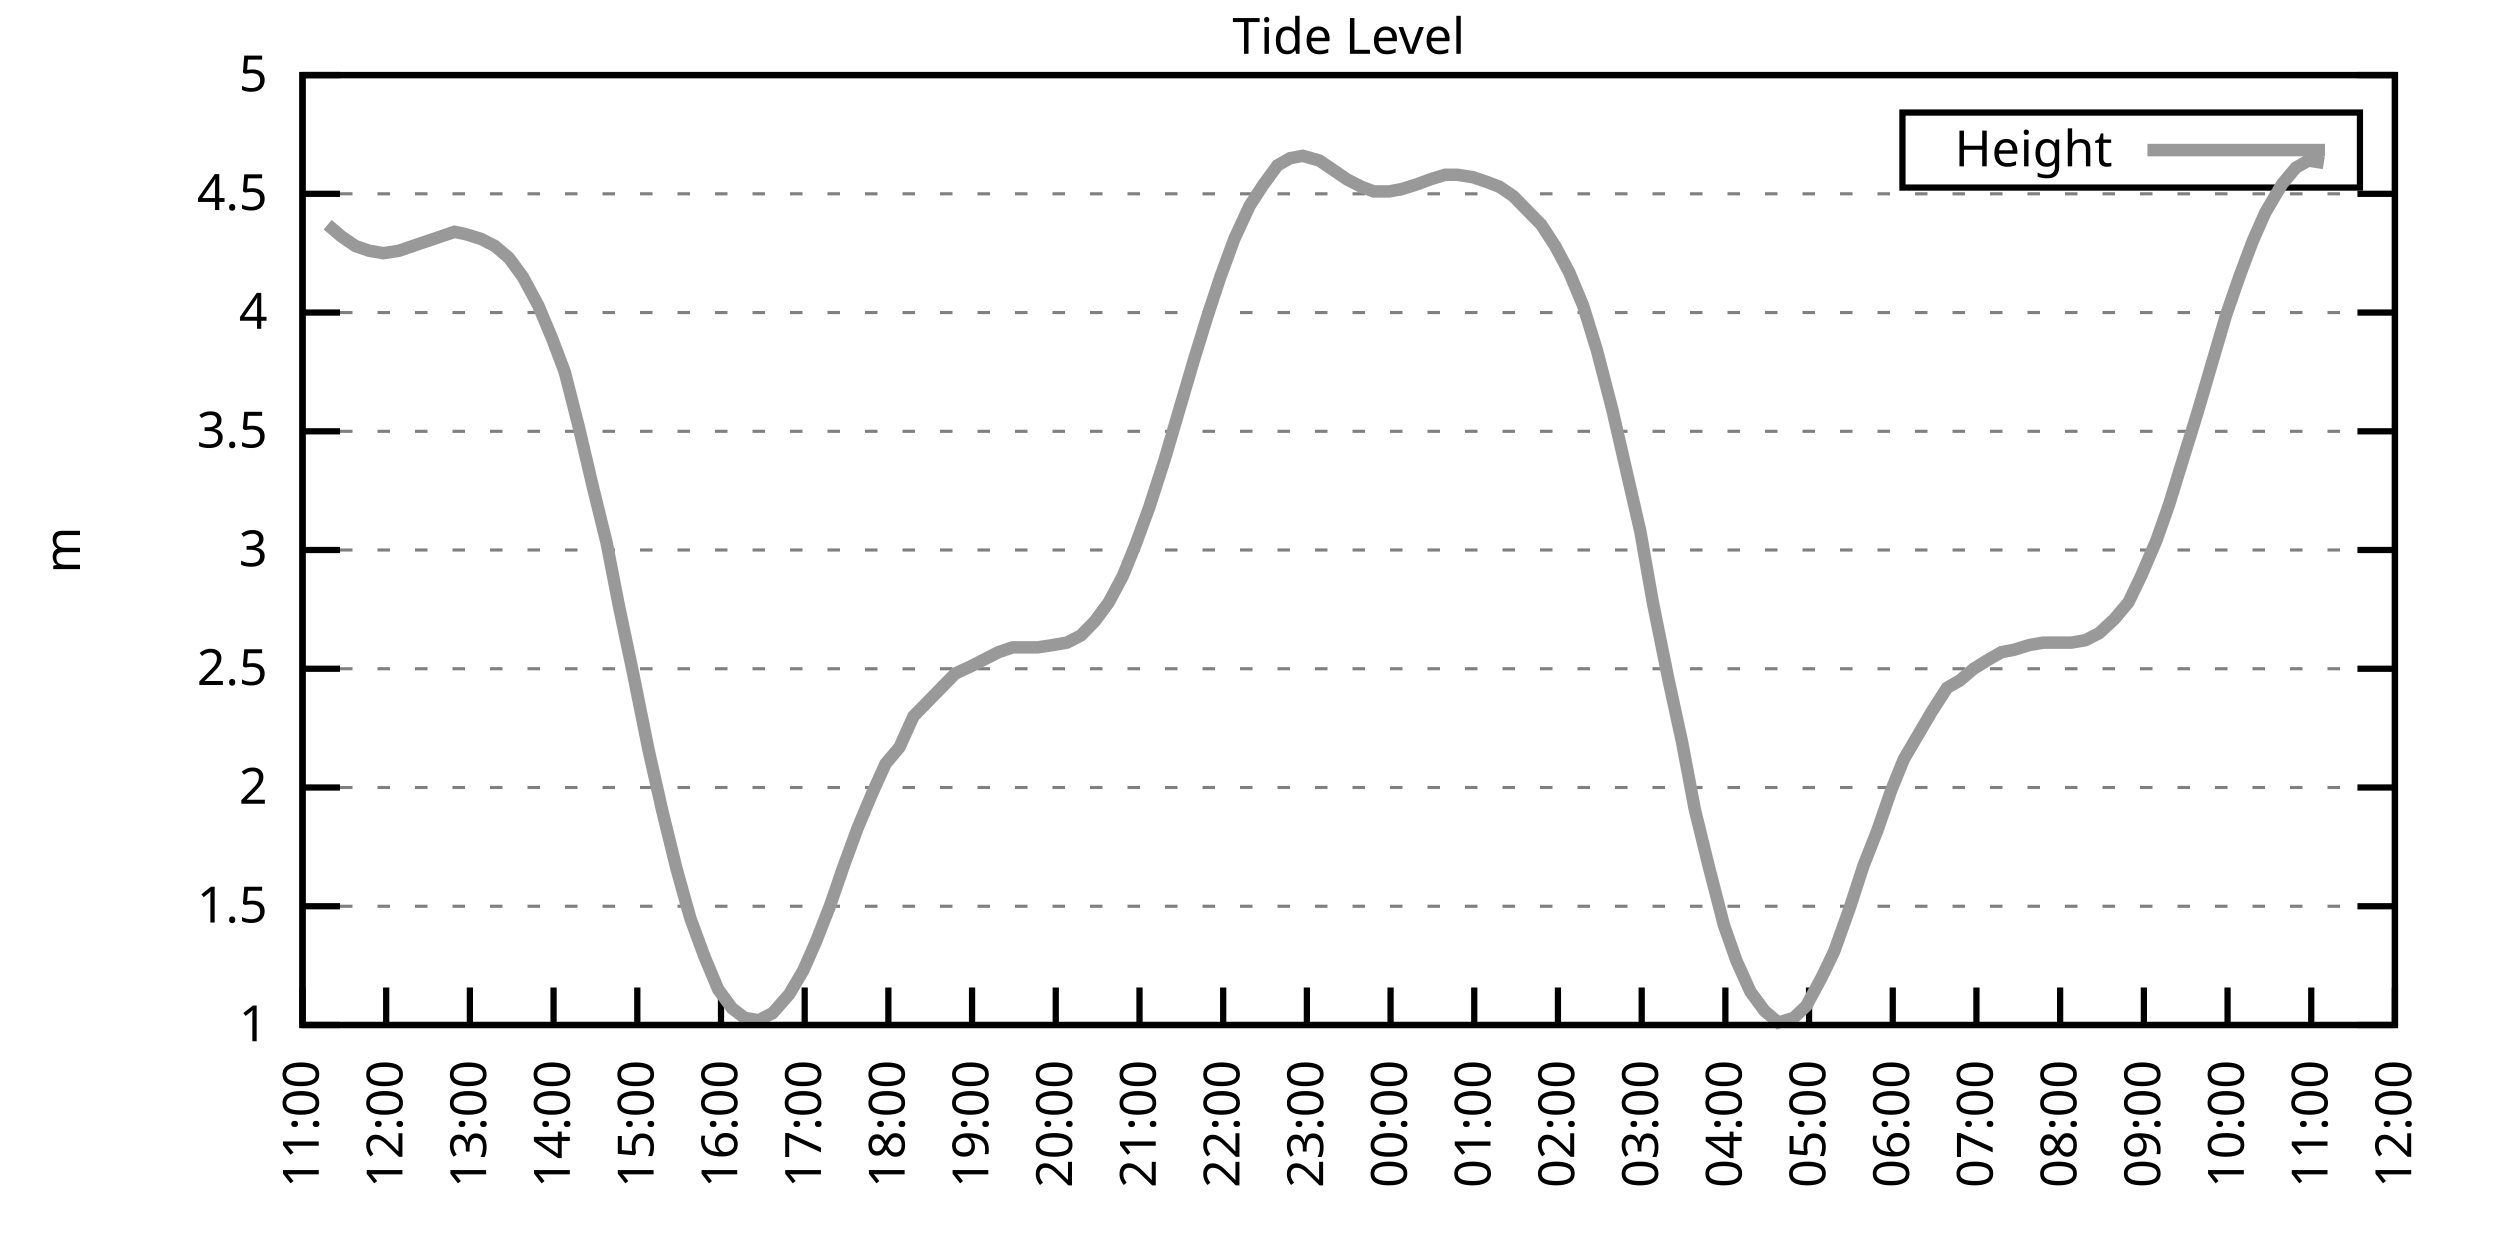
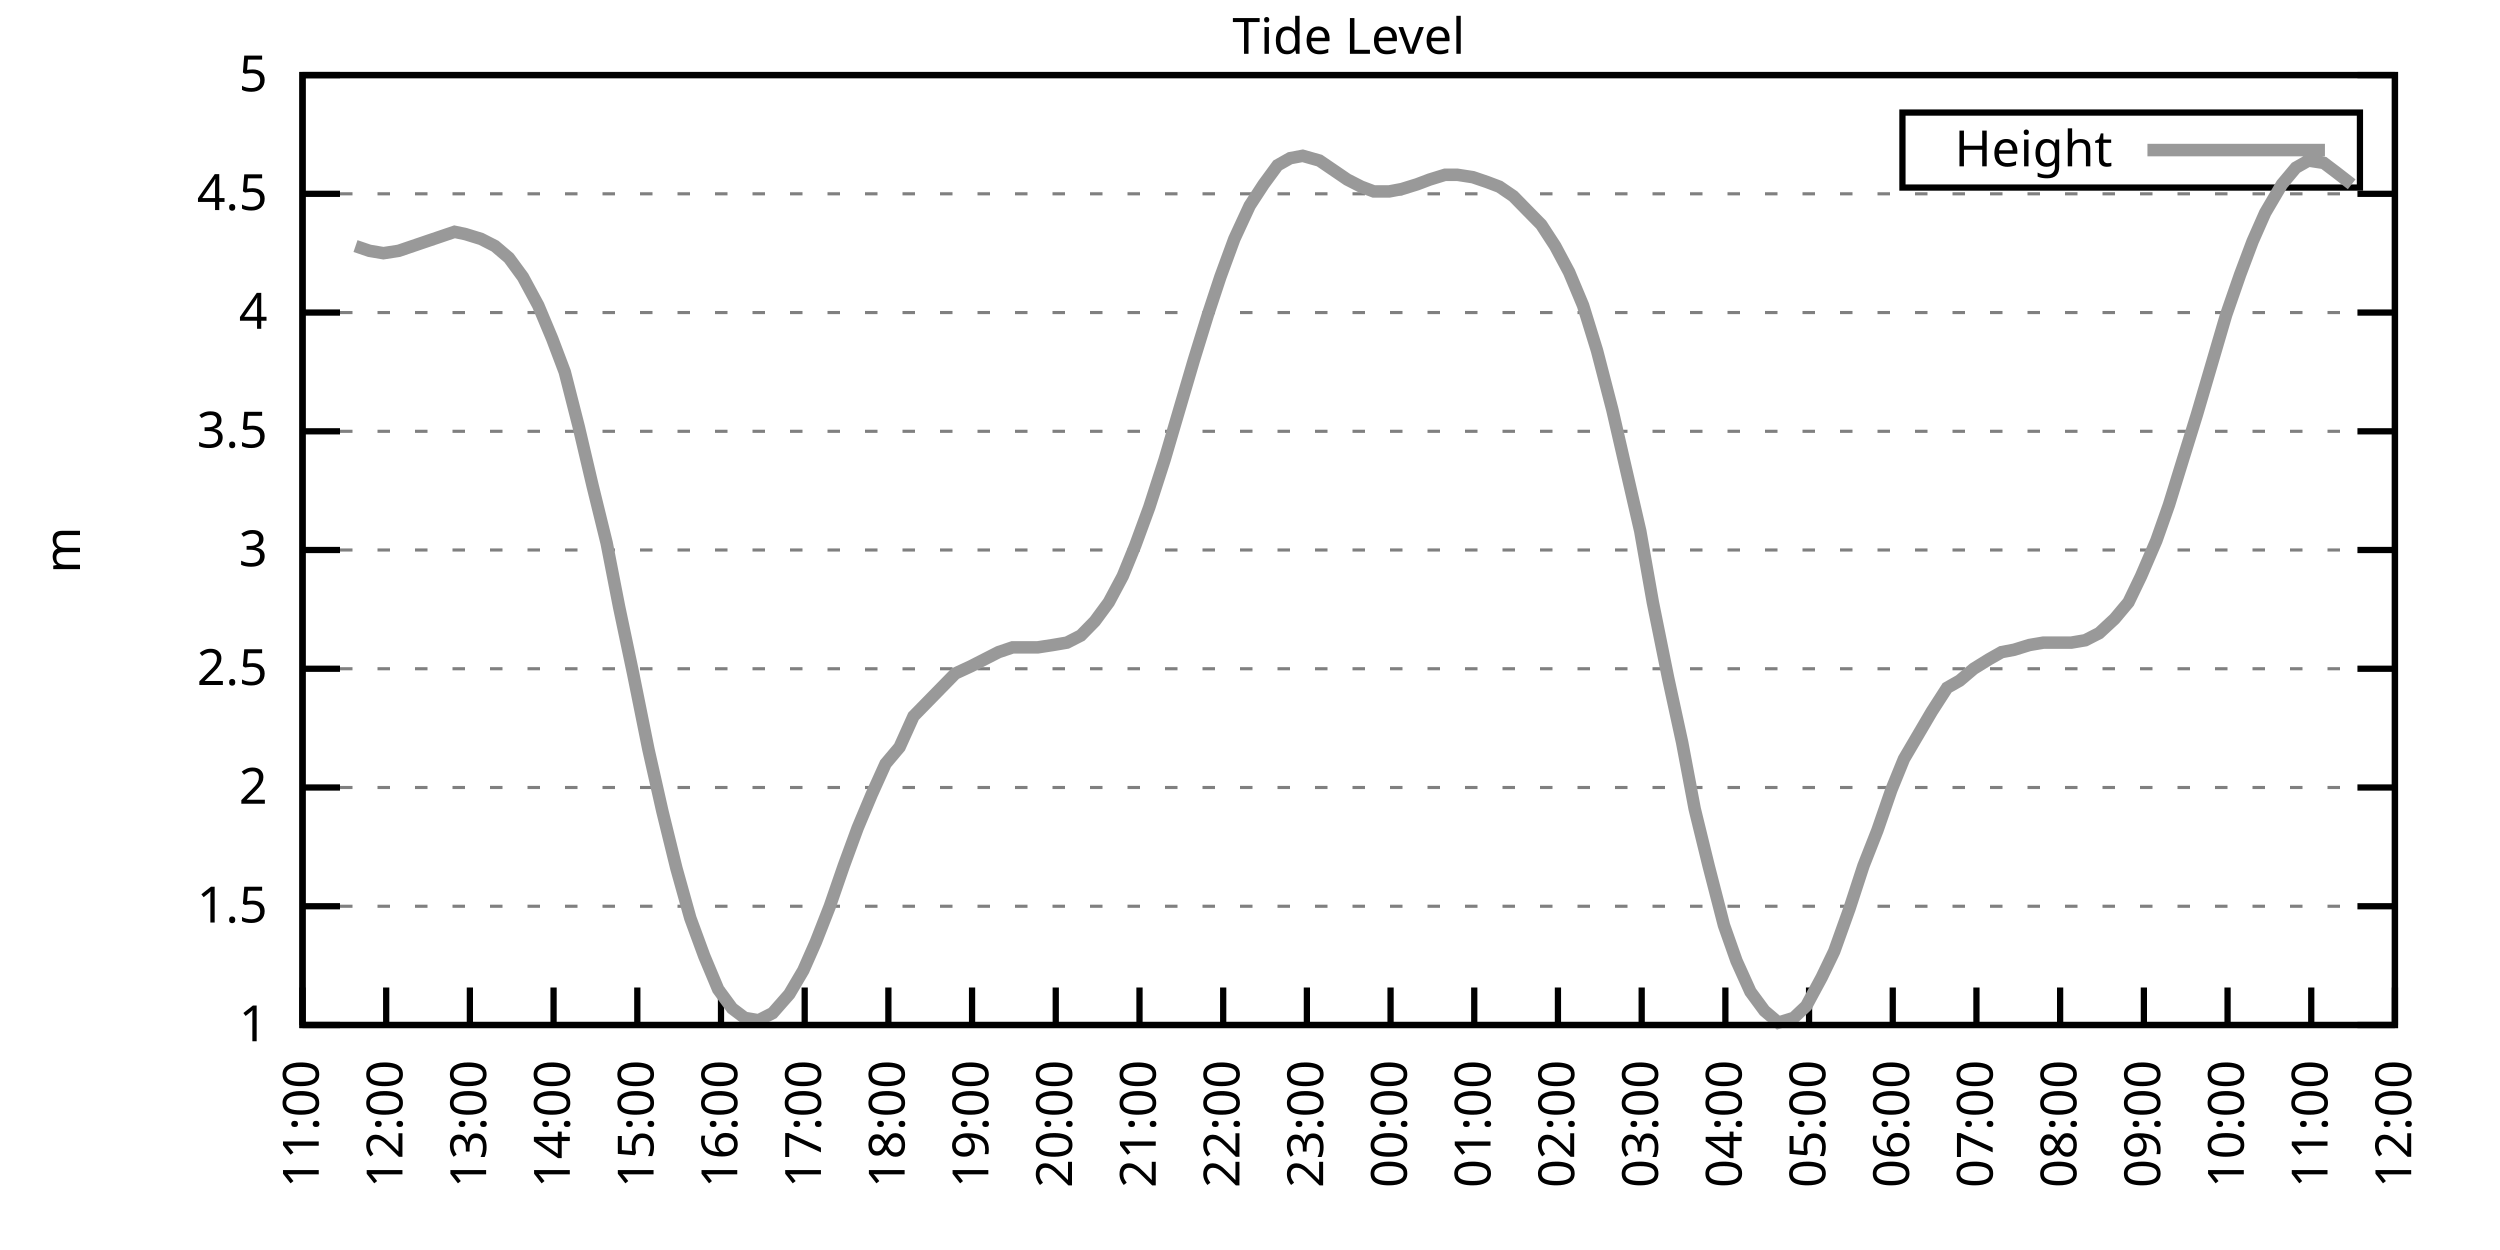
<svg xmlns="http://www.w3.org/2000/svg" xmlns:xlink="http://www.w3.org/1999/xlink" width="400" height="200" viewBox="0 0 400 200">
  <g id="gnuplot_canvas">
    <rect x="0" y="0" width="400" height="200" fill="none" />
    <defs>
      <circle id="gpDot" r="0.5" stroke-width="0.5" stroke="currentColor" />
      <path id="gpPt0" stroke-width="0.333" stroke="currentColor" d="M-1,0 h2 M0,-1 v2" />
      <path id="gpPt1" stroke-width="0.333" stroke="currentColor" d="M-1,-1 L1,1 M1,-1 L-1,1" />
      <path id="gpPt2" stroke-width="0.333" stroke="currentColor" d="M-1,0 L1,0 M0,-1 L0,1 M-1,-1 L1,1 M-1,1 L1,-1" />
      <rect id="gpPt3" stroke-width="0.333" stroke="currentColor" x="-1" y="-1" width="2" height="2" />
      <rect id="gpPt4" stroke-width="0.333" stroke="currentColor" fill="currentColor" x="-1" y="-1" width="2" height="2" />
      <circle id="gpPt5" stroke-width="0.333" stroke="currentColor" cx="0" cy="0" r="1" />
      <use xlink:href="#gpPt5" id="gpPt6" fill="currentColor" stroke="none" />
      <path id="gpPt7" stroke-width="0.333" stroke="currentColor" d="M0,-1.33 L-1.33,0.67 L1.33,0.67 z" />
      <use xlink:href="#gpPt7" id="gpPt8" fill="currentColor" stroke="none" />
      <use xlink:href="#gpPt7" id="gpPt9" stroke="currentColor" transform="rotate(180)" />
      <use xlink:href="#gpPt9" id="gpPt10" fill="currentColor" stroke="none" />
      <use xlink:href="#gpPt3" id="gpPt11" stroke="currentColor" transform="rotate(45)" />
      <use xlink:href="#gpPt11" id="gpPt12" fill="currentColor" stroke="none" />
      <path id="gpPt13" stroke-width="0.333" stroke="currentColor" d="M0,1.330 L1.265,0.411 L0.782,-1.067 L-0.782,-1.076 L-1.265,0.411 z" />
      <use xlink:href="#gpPt13" id="gpPt14" fill="currentColor" stroke="none" />
      <filter id="textbox" filterUnits="objectBoundingBox" x="0" y="0" height="1" width="1">
        <feFlood flood-color="white" flood-opacity="1" result="bgnd" />
        <feComposite in="SourceGraphic" in2="bgnd" operator="atop" />
      </filter>
      <filter id="greybox" filterUnits="objectBoundingBox" x="0" y="0" height="1" width="1">
        <feFlood flood-color="lightgrey" flood-opacity="1" result="grey" />
        <feComposite in="SourceGraphic" in2="grey" operator="atop" />
      </filter>
    </defs>
    <g fill="none" color="white" stroke="currentColor" stroke-width="1.00" stroke-linecap="butt" stroke-linejoin="miter">
</g>
    <g fill="none" color="black" stroke="currentColor" stroke-width="1.00" stroke-linecap="butt" stroke-linejoin="miter">
      <g stroke="none" shape-rendering="crispEdges">
        <polygon fill="rgb(255, 255, 255)" points="48.40,164.00 383.18,164.00 383.18,12.02 48.40,12.02 " />
      </g>
    </g>
    <g fill="none" color="black" stroke="currentColor" stroke-width="1.00" stroke-linecap="butt" stroke-linejoin="miter">
</g>
    <g fill="none" color="black" stroke="black" stroke-width="0.50" stroke-linecap="butt" stroke-linejoin="miter">
</g>
    <g fill="none" color="gray" stroke="currentColor" stroke-width="0.50" stroke-linecap="butt" stroke-linejoin="miter">
      <path stroke="gray" stroke-dasharray="2,4" class="gridline" d="M48.40,164.00 L383.19,164.00  " />
    </g>
    <g fill="none" color="gray" stroke="gray" stroke-width="1.00" stroke-linecap="butt" stroke-linejoin="miter">
</g>
    <g fill="none" color="black" stroke="currentColor" stroke-width="1.00" stroke-linecap="butt" stroke-linejoin="miter">
      <path stroke="black" d="M48.40,164.00 L54.40,164.00 M383.19,164.00 L377.19,164.00  " />
      <g transform="translate(42.80,166.60)" stroke="none" fill="black" font-family="Sans" font-size="8.00" text-anchor="end">
        <text>
          <tspan font-family="Sans"> 1</tspan>
        </text>
      </g>
    </g>
    <g fill="none" color="black" stroke="currentColor" stroke-width="1.00" stroke-linecap="butt" stroke-linejoin="miter">
</g>
    <g fill="none" color="black" stroke="black" stroke-width="0.50" stroke-linecap="butt" stroke-linejoin="miter">
</g>
    <g fill="none" color="gray" stroke="currentColor" stroke-width="0.50" stroke-linecap="butt" stroke-linejoin="miter">
      <path stroke="gray" stroke-dasharray="2,4" class="gridline" d="M48.40,145.00 L383.19,145.00  " />
    </g>
    <g fill="none" color="gray" stroke="gray" stroke-width="1.00" stroke-linecap="butt" stroke-linejoin="miter">
</g>
    <g fill="none" color="black" stroke="currentColor" stroke-width="1.00" stroke-linecap="butt" stroke-linejoin="miter">
      <path stroke="black" d="M48.40,145.00 L54.40,145.00 M383.19,145.00 L377.19,145.00  " />
      <g transform="translate(42.80,147.60)" stroke="none" fill="black" font-family="Sans" font-size="8.00" text-anchor="end">
        <text>
          <tspan font-family="Sans"> 1.5</tspan>
        </text>
      </g>
    </g>
    <g fill="none" color="black" stroke="currentColor" stroke-width="1.00" stroke-linecap="butt" stroke-linejoin="miter">
</g>
    <g fill="none" color="black" stroke="black" stroke-width="0.50" stroke-linecap="butt" stroke-linejoin="miter">
</g>
    <g fill="none" color="gray" stroke="currentColor" stroke-width="0.50" stroke-linecap="butt" stroke-linejoin="miter">
      <path stroke="gray" stroke-dasharray="2,4" class="gridline" d="M48.40,126.00 L383.19,126.00  " />
    </g>
    <g fill="none" color="gray" stroke="gray" stroke-width="1.00" stroke-linecap="butt" stroke-linejoin="miter">
</g>
    <g fill="none" color="black" stroke="currentColor" stroke-width="1.00" stroke-linecap="butt" stroke-linejoin="miter">
      <path stroke="black" d="M48.40,126.00 L54.40,126.00 M383.19,126.00 L377.19,126.00  " />
      <g transform="translate(42.80,128.60)" stroke="none" fill="black" font-family="Sans" font-size="8.00" text-anchor="end">
        <text>
          <tspan font-family="Sans"> 2</tspan>
        </text>
      </g>
    </g>
    <g fill="none" color="black" stroke="currentColor" stroke-width="1.00" stroke-linecap="butt" stroke-linejoin="miter">
</g>
    <g fill="none" color="black" stroke="black" stroke-width="0.50" stroke-linecap="butt" stroke-linejoin="miter">
</g>
    <g fill="none" color="gray" stroke="currentColor" stroke-width="0.50" stroke-linecap="butt" stroke-linejoin="miter">
      <path stroke="gray" stroke-dasharray="2,4" class="gridline" d="M48.40,107.00 L383.19,107.00  " />
    </g>
    <g fill="none" color="gray" stroke="gray" stroke-width="1.00" stroke-linecap="butt" stroke-linejoin="miter">
</g>
    <g fill="none" color="black" stroke="currentColor" stroke-width="1.00" stroke-linecap="butt" stroke-linejoin="miter">
      <path stroke="black" d="M48.40,107.00 L54.40,107.00 M383.19,107.00 L377.19,107.00  " />
      <g transform="translate(42.80,109.60)" stroke="none" fill="black" font-family="Sans" font-size="8.00" text-anchor="end">
        <text>
          <tspan font-family="Sans"> 2.5</tspan>
        </text>
      </g>
    </g>
    <g fill="none" color="black" stroke="currentColor" stroke-width="1.00" stroke-linecap="butt" stroke-linejoin="miter">
</g>
    <g fill="none" color="black" stroke="black" stroke-width="0.50" stroke-linecap="butt" stroke-linejoin="miter">
</g>
    <g fill="none" color="gray" stroke="currentColor" stroke-width="0.50" stroke-linecap="butt" stroke-linejoin="miter">
      <path stroke="gray" stroke-dasharray="2,4" class="gridline" d="M48.40,88.00 L383.19,88.00  " />
    </g>
    <g fill="none" color="gray" stroke="gray" stroke-width="1.00" stroke-linecap="butt" stroke-linejoin="miter">
</g>
    <g fill="none" color="black" stroke="currentColor" stroke-width="1.00" stroke-linecap="butt" stroke-linejoin="miter">
      <path stroke="black" d="M48.40,88.00 L54.40,88.00 M383.19,88.00 L377.19,88.00  " />
      <g transform="translate(42.80,90.60)" stroke="none" fill="black" font-family="Sans" font-size="8.00" text-anchor="end">
        <text>
          <tspan font-family="Sans"> 3</tspan>
        </text>
      </g>
    </g>
    <g fill="none" color="black" stroke="currentColor" stroke-width="1.00" stroke-linecap="butt" stroke-linejoin="miter">
</g>
    <g fill="none" color="black" stroke="black" stroke-width="0.50" stroke-linecap="butt" stroke-linejoin="miter">
</g>
    <g fill="none" color="gray" stroke="currentColor" stroke-width="0.50" stroke-linecap="butt" stroke-linejoin="miter">
      <path stroke="gray" stroke-dasharray="2,4" class="gridline" d="M48.40,69.01 L383.19,69.01  " />
    </g>
    <g fill="none" color="gray" stroke="gray" stroke-width="1.00" stroke-linecap="butt" stroke-linejoin="miter">
</g>
    <g fill="none" color="black" stroke="currentColor" stroke-width="1.00" stroke-linecap="butt" stroke-linejoin="miter">
      <path stroke="black" d="M48.40,69.01 L54.40,69.01 M383.19,69.01 L377.19,69.01  " />
      <g transform="translate(42.80,71.61)" stroke="none" fill="black" font-family="Sans" font-size="8.00" text-anchor="end">
        <text>
          <tspan font-family="Sans"> 3.5</tspan>
        </text>
      </g>
    </g>
    <g fill="none" color="black" stroke="currentColor" stroke-width="1.00" stroke-linecap="butt" stroke-linejoin="miter">
</g>
    <g fill="none" color="black" stroke="black" stroke-width="0.50" stroke-linecap="butt" stroke-linejoin="miter">
</g>
    <g fill="none" color="gray" stroke="currentColor" stroke-width="0.50" stroke-linecap="butt" stroke-linejoin="miter">
      <path stroke="gray" stroke-dasharray="2,4" class="gridline" d="M48.40,50.01 L383.19,50.01  " />
    </g>
    <g fill="none" color="gray" stroke="gray" stroke-width="1.00" stroke-linecap="butt" stroke-linejoin="miter">
</g>
    <g fill="none" color="black" stroke="currentColor" stroke-width="1.00" stroke-linecap="butt" stroke-linejoin="miter">
      <path stroke="black" d="M48.40,50.01 L54.40,50.01 M383.19,50.01 L377.19,50.01  " />
      <g transform="translate(42.80,52.61)" stroke="none" fill="black" font-family="Sans" font-size="8.00" text-anchor="end">
        <text>
          <tspan font-family="Sans"> 4</tspan>
        </text>
      </g>
    </g>
    <g fill="none" color="black" stroke="currentColor" stroke-width="1.00" stroke-linecap="butt" stroke-linejoin="miter">
</g>
    <g fill="none" color="black" stroke="black" stroke-width="0.50" stroke-linecap="butt" stroke-linejoin="miter">
</g>
    <g fill="none" color="gray" stroke="currentColor" stroke-width="0.50" stroke-linecap="butt" stroke-linejoin="miter">
      <path stroke="gray" stroke-dasharray="2,4" class="gridline" d="M48.40,31.01 L383.19,31.01  " />
    </g>
    <g fill="none" color="gray" stroke="gray" stroke-width="1.00" stroke-linecap="butt" stroke-linejoin="miter">
</g>
    <g fill="none" color="black" stroke="currentColor" stroke-width="1.00" stroke-linecap="butt" stroke-linejoin="miter">
      <path stroke="black" d="M48.40,31.01 L54.40,31.01 M383.19,31.01 L377.19,31.01  " />
      <g transform="translate(42.80,33.61)" stroke="none" fill="black" font-family="Sans" font-size="8.00" text-anchor="end">
        <text>
          <tspan font-family="Sans"> 4.5</tspan>
        </text>
      </g>
    </g>
    <g fill="none" color="black" stroke="currentColor" stroke-width="1.00" stroke-linecap="butt" stroke-linejoin="miter">
</g>
    <g fill="none" color="black" stroke="black" stroke-width="0.50" stroke-linecap="butt" stroke-linejoin="miter">
</g>
    <g fill="none" color="gray" stroke="currentColor" stroke-width="0.50" stroke-linecap="butt" stroke-linejoin="miter">
      <path stroke="gray" stroke-dasharray="2,4" class="gridline" d="M48.40,12.01 L383.19,12.01  " />
    </g>
    <g fill="none" color="gray" stroke="gray" stroke-width="1.00" stroke-linecap="butt" stroke-linejoin="miter">
</g>
    <g fill="none" color="black" stroke="currentColor" stroke-width="1.00" stroke-linecap="butt" stroke-linejoin="miter">
      <path stroke="black" d="M48.40,12.01 L54.40,12.01 M383.19,12.01 L377.19,12.01  " />
      <g transform="translate(42.80,14.61)" stroke="none" fill="black" font-family="Sans" font-size="8.00" text-anchor="end">
        <text>
          <tspan font-family="Sans"> 5</tspan>
        </text>
      </g>
    </g>
    <g fill="none" color="black" stroke="currentColor" stroke-width="1.00" stroke-linecap="butt" stroke-linejoin="miter">
      <path stroke="black" d="M48.40,164.00 L48.40,158.00  " />
      <g transform="translate(51.00,169.60) rotate(270.00)" stroke="none" fill="black" font-family="Sans" font-size="8.00" text-anchor="end">
        <text>
          <tspan font-family="Sans">11:00</tspan>
        </text>
      </g>
    </g>
    <g fill="none" color="black" stroke="currentColor" stroke-width="1.00" stroke-linecap="butt" stroke-linejoin="miter">
      <path stroke="black" d="M61.79,164.00 L61.79,158.00  " />
      <g transform="translate(64.39,169.60) rotate(270.00)" stroke="none" fill="black" font-family="Sans" font-size="8.00" text-anchor="end">
        <text>
          <tspan font-family="Sans">12:00</tspan>
        </text>
      </g>
    </g>
    <g fill="none" color="black" stroke="currentColor" stroke-width="1.00" stroke-linecap="butt" stroke-linejoin="miter">
      <path stroke="black" d="M75.18,164.00 L75.18,158.00  " />
      <g transform="translate(77.78,169.60) rotate(270.00)" stroke="none" fill="black" font-family="Sans" font-size="8.00" text-anchor="end">
        <text>
          <tspan font-family="Sans">13:00</tspan>
        </text>
      </g>
    </g>
    <g fill="none" color="black" stroke="currentColor" stroke-width="1.00" stroke-linecap="butt" stroke-linejoin="miter">
      <path stroke="black" d="M88.57,164.00 L88.57,158.00  " />
      <g transform="translate(91.17,169.60) rotate(270.00)" stroke="none" fill="black" font-family="Sans" font-size="8.00" text-anchor="end">
        <text>
          <tspan font-family="Sans">14:00</tspan>
        </text>
      </g>
    </g>
    <g fill="none" color="black" stroke="currentColor" stroke-width="1.00" stroke-linecap="butt" stroke-linejoin="miter">
      <path stroke="black" d="M101.97,164.00 L101.97,158.00  " />
      <g transform="translate(104.57,169.60) rotate(270.00)" stroke="none" fill="black" font-family="Sans" font-size="8.00" text-anchor="end">
        <text>
          <tspan font-family="Sans">15:00</tspan>
        </text>
      </g>
    </g>
    <g fill="none" color="black" stroke="currentColor" stroke-width="1.00" stroke-linecap="butt" stroke-linejoin="miter">
      <path stroke="black" d="M115.36,164.00 L115.36,158.00  " />
      <g transform="translate(117.96,169.60) rotate(270.00)" stroke="none" fill="black" font-family="Sans" font-size="8.00" text-anchor="end">
        <text>
          <tspan font-family="Sans">16:00</tspan>
        </text>
      </g>
    </g>
    <g fill="none" color="black" stroke="currentColor" stroke-width="1.00" stroke-linecap="butt" stroke-linejoin="miter">
      <path stroke="black" d="M128.75,164.00 L128.75,158.00  " />
      <g transform="translate(131.35,169.60) rotate(270.00)" stroke="none" fill="black" font-family="Sans" font-size="8.00" text-anchor="end">
        <text>
          <tspan font-family="Sans">17:00</tspan>
        </text>
      </g>
    </g>
    <g fill="none" color="black" stroke="currentColor" stroke-width="1.00" stroke-linecap="butt" stroke-linejoin="miter">
      <path stroke="black" d="M142.14,164.00 L142.14,158.00  " />
      <g transform="translate(144.74,169.60) rotate(270.00)" stroke="none" fill="black" font-family="Sans" font-size="8.00" text-anchor="end">
        <text>
          <tspan font-family="Sans">18:00</tspan>
        </text>
      </g>
    </g>
    <g fill="none" color="black" stroke="currentColor" stroke-width="1.00" stroke-linecap="butt" stroke-linejoin="miter">
      <path stroke="black" d="M155.53,164.00 L155.53,158.00  " />
      <g transform="translate(158.13,169.60) rotate(270.00)" stroke="none" fill="black" font-family="Sans" font-size="8.00" text-anchor="end">
        <text>
          <tspan font-family="Sans">19:00</tspan>
        </text>
      </g>
    </g>
    <g fill="none" color="black" stroke="currentColor" stroke-width="1.00" stroke-linecap="butt" stroke-linejoin="miter">
      <path stroke="black" d="M168.92,164.00 L168.92,158.00  " />
      <g transform="translate(171.52,169.60) rotate(270.00)" stroke="none" fill="black" font-family="Sans" font-size="8.00" text-anchor="end">
        <text>
          <tspan font-family="Sans">20:00</tspan>
        </text>
      </g>
    </g>
    <g fill="none" color="black" stroke="currentColor" stroke-width="1.00" stroke-linecap="butt" stroke-linejoin="miter">
      <path stroke="black" d="M182.32,164.00 L182.32,158.00  " />
      <g transform="translate(184.92,169.60) rotate(270.00)" stroke="none" fill="black" font-family="Sans" font-size="8.00" text-anchor="end">
        <text>
          <tspan font-family="Sans">21:00</tspan>
        </text>
      </g>
    </g>
    <g fill="none" color="black" stroke="currentColor" stroke-width="1.00" stroke-linecap="butt" stroke-linejoin="miter">
      <path stroke="black" d="M195.71,164.00 L195.71,158.00  " />
      <g transform="translate(198.31,169.60) rotate(270.00)" stroke="none" fill="black" font-family="Sans" font-size="8.00" text-anchor="end">
        <text>
          <tspan font-family="Sans">22:00</tspan>
        </text>
      </g>
    </g>
    <g fill="none" color="black" stroke="currentColor" stroke-width="1.00" stroke-linecap="butt" stroke-linejoin="miter">
      <path stroke="black" d="M209.10,164.00 L209.10,158.00  " />
      <g transform="translate(211.70,169.60) rotate(270.00)" stroke="none" fill="black" font-family="Sans" font-size="8.00" text-anchor="end">
        <text>
          <tspan font-family="Sans">23:00</tspan>
        </text>
      </g>
    </g>
    <g fill="none" color="black" stroke="currentColor" stroke-width="1.00" stroke-linecap="butt" stroke-linejoin="miter">
      <path stroke="black" d="M222.49,164.00 L222.49,158.00  " />
      <g transform="translate(225.09,169.60) rotate(270.00)" stroke="none" fill="black" font-family="Sans" font-size="8.00" text-anchor="end">
        <text>
          <tspan font-family="Sans">00:00</tspan>
        </text>
      </g>
    </g>
    <g fill="none" color="black" stroke="currentColor" stroke-width="1.00" stroke-linecap="butt" stroke-linejoin="miter">
      <path stroke="black" d="M235.88,164.00 L235.88,158.00  " />
      <g transform="translate(238.48,169.60) rotate(270.00)" stroke="none" fill="black" font-family="Sans" font-size="8.00" text-anchor="end">
        <text>
          <tspan font-family="Sans">01:00</tspan>
        </text>
      </g>
    </g>
    <g fill="none" color="black" stroke="currentColor" stroke-width="1.00" stroke-linecap="butt" stroke-linejoin="miter">
      <path stroke="black" d="M249.27,164.00 L249.27,158.00  " />
      <g transform="translate(251.87,169.60) rotate(270.00)" stroke="none" fill="black" font-family="Sans" font-size="8.00" text-anchor="end">
        <text>
          <tspan font-family="Sans">02:00</tspan>
        </text>
      </g>
    </g>
    <g fill="none" color="black" stroke="currentColor" stroke-width="1.00" stroke-linecap="butt" stroke-linejoin="miter">
      <path stroke="black" d="M262.67,164.00 L262.67,158.00  " />
      <g transform="translate(265.27,169.60) rotate(270.00)" stroke="none" fill="black" font-family="Sans" font-size="8.00" text-anchor="end">
        <text>
          <tspan font-family="Sans">03:00</tspan>
        </text>
      </g>
    </g>
    <g fill="none" color="black" stroke="currentColor" stroke-width="1.00" stroke-linecap="butt" stroke-linejoin="miter">
      <path stroke="black" d="M276.06,164.00 L276.06,158.00  " />
      <g transform="translate(278.66,169.60) rotate(270.00)" stroke="none" fill="black" font-family="Sans" font-size="8.00" text-anchor="end">
        <text>
          <tspan font-family="Sans">04:00</tspan>
        </text>
      </g>
    </g>
    <g fill="none" color="black" stroke="currentColor" stroke-width="1.00" stroke-linecap="butt" stroke-linejoin="miter">
      <path stroke="black" d="M289.45,164.00 L289.45,158.00  " />
      <g transform="translate(292.05,169.60) rotate(270.00)" stroke="none" fill="black" font-family="Sans" font-size="8.00" text-anchor="end">
        <text>
          <tspan font-family="Sans">05:00</tspan>
        </text>
      </g>
    </g>
    <g fill="none" color="black" stroke="currentColor" stroke-width="1.00" stroke-linecap="butt" stroke-linejoin="miter">
      <path stroke="black" d="M302.84,164.00 L302.84,158.00  " />
      <g transform="translate(305.44,169.60) rotate(270.00)" stroke="none" fill="black" font-family="Sans" font-size="8.00" text-anchor="end">
        <text>
          <tspan font-family="Sans">06:00</tspan>
        </text>
      </g>
    </g>
    <g fill="none" color="black" stroke="currentColor" stroke-width="1.00" stroke-linecap="butt" stroke-linejoin="miter">
      <path stroke="black" d="M316.23,164.00 L316.23,158.00  " />
      <g transform="translate(318.83,169.60) rotate(270.00)" stroke="none" fill="black" font-family="Sans" font-size="8.00" text-anchor="end">
        <text>
          <tspan font-family="Sans">07:00</tspan>
        </text>
      </g>
    </g>
    <g fill="none" color="black" stroke="currentColor" stroke-width="1.00" stroke-linecap="butt" stroke-linejoin="miter">
      <path stroke="black" d="M329.62,164.00 L329.62,158.00  " />
      <g transform="translate(332.22,169.60) rotate(270.00)" stroke="none" fill="black" font-family="Sans" font-size="8.00" text-anchor="end">
        <text>
          <tspan font-family="Sans">08:00</tspan>
        </text>
      </g>
    </g>
    <g fill="none" color="black" stroke="currentColor" stroke-width="1.00" stroke-linecap="butt" stroke-linejoin="miter">
      <path stroke="black" d="M343.02,164.00 L343.02,158.00  " />
      <g transform="translate(345.62,169.60) rotate(270.00)" stroke="none" fill="black" font-family="Sans" font-size="8.00" text-anchor="end">
        <text>
          <tspan font-family="Sans">09:00</tspan>
        </text>
      </g>
    </g>
    <g fill="none" color="black" stroke="currentColor" stroke-width="1.00" stroke-linecap="butt" stroke-linejoin="miter">
      <path stroke="black" d="M356.41,164.00 L356.41,158.00  " />
      <g transform="translate(359.01,169.60) rotate(270.00)" stroke="none" fill="black" font-family="Sans" font-size="8.00" text-anchor="end">
        <text>
          <tspan font-family="Sans">10:00</tspan>
        </text>
      </g>
    </g>
    <g fill="none" color="black" stroke="currentColor" stroke-width="1.00" stroke-linecap="butt" stroke-linejoin="miter">
      <path stroke="black" d="M369.80,164.00 L369.80,158.00  " />
      <g transform="translate(372.40,169.60) rotate(270.00)" stroke="none" fill="black" font-family="Sans" font-size="8.00" text-anchor="end">
        <text>
          <tspan font-family="Sans">11:00</tspan>
        </text>
      </g>
    </g>
    <g fill="none" color="black" stroke="currentColor" stroke-width="1.00" stroke-linecap="butt" stroke-linejoin="miter">
      <path stroke="black" d="M383.19,164.00 L383.19,158.00  " />
      <g transform="translate(385.79,169.60) rotate(270.00)" stroke="none" fill="black" font-family="Sans" font-size="8.00" text-anchor="end">
        <text>
          <tspan font-family="Sans">12:00</tspan>
        </text>
      </g>
    </g>
    <g fill="none" color="black" stroke="currentColor" stroke-width="1.00" stroke-linecap="butt" stroke-linejoin="miter">
</g>
    <g fill="none" color="black" stroke="currentColor" stroke-width="1.00" stroke-linecap="butt" stroke-linejoin="miter">
      <path stroke="black" d="M48.40,12.01 L48.40,164.00 L383.19,164.00 L383.19,12.01 L48.40,12.01 Z  " />
    </g>
    <g fill="none" color="black" stroke="currentColor" stroke-width="1.00" stroke-linecap="butt" stroke-linejoin="miter">
</g>
    <g fill="none" color="black" stroke="currentColor" stroke-width="1.00" stroke-linecap="butt" stroke-linejoin="miter">
      <path stroke="black" d="M304.39,30.01 L304.39,18.01 L377.59,18.01 L377.59,30.01 L304.39,30.01 Z  " />
    </g>
    <g id="Tide_level_plot_1">
      <g fill="none" color="white" stroke="black" stroke-width="2.00" stroke-linecap="butt" stroke-linejoin="miter">
</g>
      <g fill="none" color="black" stroke="currentColor" stroke-width="2.00" stroke-linecap="butt" stroke-linejoin="miter">
        <g transform="translate(337.99,26.61)" stroke="none" fill="black" font-family="Sans" font-size="8.00" text-anchor="end">
          <text>
            <tspan font-family="Sans">Height</tspan>
          </text>
        </g>
      </g>
      <g fill="none" color="black" stroke="currentColor" stroke-width="2.00" stroke-linecap="butt" stroke-linejoin="miter">
-         <path stroke="rgb(153, 153, 153)" d="M343.59,24.01 L371.99,24.01 M52.42,35.95 L54.65,37.85 L56.88,39.37 L59.11,40.13 L61.35,40.51 L63.80,40.13   L66.03,39.37 L68.26,38.61 L70.50,37.85 L72.73,37.09 L74.51,37.47 L76.97,38.23 L79.20,39.37 L81.43,41.27   L83.66,44.31 L86.12,48.87 L88.35,54.19 L90.36,59.51 L92.59,68.25 L94.82,77.75 L97.06,86.87 L99.06,97.12   L101.30,107.76 L103.75,119.92 L105.98,129.80 L108.22,138.92 L110.45,146.90 L112.68,152.98 L114.91,158.30 L117.14,161.34   L119.15,162.86 L121.38,163.24 L123.62,162.10 L126.29,159.06 L128.53,155.26 L130.54,150.70 L132.77,145.00 L135.00,138.54   L137.23,132.46 L139.46,127.14 L141.69,122.20 L143.93,119.54 L146.16,114.60 L148.39,112.32 L150.62,110.04 L152.85,107.76   L155.31,106.62 L157.54,105.48 L159.77,104.34 L162.01,103.58 L164.24,103.58 L166.02,103.58 L168.48,103.20 L170.71,102.82   L172.94,101.68 L175.17,99.40 L177.41,96.36 L179.64,92.18 L181.65,87.25 L183.88,81.17 L186.33,73.57 L188.34,66.73   L191.02,57.61 L193.25,50.39 L195.26,44.31 L197.49,38.23 L199.95,32.91 L202.18,29.49 L204.41,26.45 L206.42,25.31   L208.43,24.93 L211.11,25.69 L213.34,27.21 L215.57,28.73 L217.80,29.87 L219.81,30.63 L222.27,30.63 L224.28,30.25   L226.73,29.49 L228.74,28.73 L231.20,27.97 L233.20,27.97 L235.66,28.35 L237.89,29.11 L239.90,29.87 L242.13,31.39   L244.36,33.67 L246.60,35.95 L248.83,39.37 L251.06,43.55 L253.29,48.87 L255.52,56.09 L257.98,65.59 L259.99,74.33   L262.44,84.97 L264.45,96.36 L266.91,108.52 L269.14,118.78 L271.15,129.42 L273.38,138.54 L275.83,148.04 L277.84,153.74   L280.07,158.68 L282.31,161.72 L284.54,163.62 L286.99,162.86 L289.00,160.96 L291.46,156.40 L293.47,152.22 L295.92,145.38   L298.15,138.54 L300.39,132.84 L302.62,126.38 L304.63,121.44 L306.86,117.64 L309.09,113.84 L311.54,110.04 L313.55,108.90   L315.79,107.00 L318.24,105.48 L320.25,104.34 L322.26,103.96 L324.71,103.20 L326.95,102.82 L329.18,102.82 L331.41,102.82   L333.64,102.44 L335.87,101.30 L338.33,99.02 L340.56,96.36 L342.57,92.18 L345.02,86.49 L347.03,80.79 L349.26,73.57   L351.50,66.35 L353.73,58.75 L356.18,50.39 L358.42,43.93 L360.42,38.61 L362.43,34.05 L365.11,29.49 L367.34,26.83   L369.35,25.69 L371.81,26.07  " />
+         <path stroke="rgb(153, 153, 153)" d="M343.59,24.01 L371.99,24.01 M56.88,39.37 L59.11,40.13 L61.35,40.51 L63.80,40.13 L66.03,39.37 L68.26,38.61   L70.50,37.85 L72.73,37.09 L74.51,37.47 L76.97,38.23 L79.20,39.37 L81.43,41.27 L83.66,44.31 L86.12,48.87   L88.35,54.19 L90.36,59.51 L92.59,68.25 L94.82,77.75 L97.06,86.87 L99.06,97.12 L101.30,107.76 L103.75,119.92   L105.98,129.80 L108.22,138.92 L110.45,146.90 L112.68,152.98 L114.91,158.30 L117.14,161.34 L119.15,162.86 L121.38,163.24   L123.62,162.10 L126.29,159.06 L128.53,155.26 L130.54,150.70 L132.77,145.00 L135.00,138.54 L137.23,132.46 L139.46,127.14   L141.69,122.20 L143.93,119.54 L146.16,114.60 L148.39,112.32 L150.62,110.04 L152.85,107.76 L155.31,106.62 L157.54,105.48   L159.77,104.34 L162.01,103.58 L164.24,103.58 L166.02,103.58 L168.48,103.20 L170.71,102.82 L172.94,101.68 L175.17,99.40   L177.41,96.36 L179.64,92.18 L181.65,87.25 L183.88,81.17 L186.33,73.57 L188.34,66.73 L191.02,57.61 L193.25,50.39   L195.26,44.31 L197.49,38.23 L199.95,32.91 L202.18,29.49 L204.41,26.45 L206.42,25.31 L208.43,24.93 L211.11,25.69   L213.34,27.21 L215.57,28.73 L217.80,29.87 L219.81,30.63 L222.27,30.63 L224.28,30.25 L226.73,29.49 L228.74,28.73   L231.20,27.97 L233.20,27.97 L235.66,28.35 L237.89,29.11 L239.90,29.87 L242.13,31.39 L244.36,33.67 L246.60,35.95   L248.83,39.37 L251.06,43.55 L253.29,48.87 L255.52,56.09 L257.98,65.59 L259.99,74.33 L262.44,84.97 L264.45,96.36   L266.91,108.52 L269.14,118.78 L271.15,129.42 L273.38,138.54 L275.83,148.04 L277.84,153.74 L280.07,158.68 L282.31,161.72   L284.54,163.62 L286.99,162.86 L289.00,160.96 L291.46,156.40 L293.47,152.22 L295.92,145.38 L298.15,138.54 L300.39,132.84   L302.62,126.38 L304.63,121.44 L306.86,117.64 L309.09,113.84 L311.54,110.04 L313.55,108.90 L315.79,107.00 L318.24,105.48   L320.25,104.34 L322.26,103.96 L324.71,103.20 L326.95,102.82 L329.18,102.82 L331.41,102.82 L333.64,102.44 L335.87,101.30   L338.33,99.02 L340.56,96.36 L342.57,92.18 L345.02,86.49 L347.03,80.79 L349.26,73.57 L351.50,66.35 L353.73,58.75   L356.18,50.39 L358.42,43.93 L360.42,38.61 L362.43,34.05 L365.11,29.49 L367.34,26.83 L369.35,25.69 L371.81,26.07   L373.82,27.59 L376.27,29.49  " />
      </g>
    </g>
    <g fill="none" color="black" stroke="currentColor" stroke-width="2.00" stroke-linecap="butt" stroke-linejoin="miter">
</g>
    <g fill="none" color="black" stroke="black" stroke-width="1.00" stroke-linecap="butt" stroke-linejoin="miter">
</g>
    <g fill="none" color="black" stroke="currentColor" stroke-width="1.00" stroke-linecap="butt" stroke-linejoin="miter">
      <path stroke="black" d="M48.40,12.01 L48.40,164.00 L383.19,164.00 L383.19,12.01 L48.40,12.01 Z  " />
      <g transform="translate(12.80,88.01) rotate(270.00)" stroke="none" fill="black" font-family="Sans" font-size="8.00" text-anchor="middle">
        <text>
          <tspan font-family="Sans">m</tspan>
        </text>
      </g>
    </g>
    <g fill="none" color="black" stroke="currentColor" stroke-width="1.00" stroke-linecap="butt" stroke-linejoin="miter">
</g>
    <g fill="none" color="black" stroke="currentColor" stroke-width="1.00" stroke-linecap="butt" stroke-linejoin="miter">
      <g transform="translate(215.79,8.61)" stroke="none" fill="black" font-family="Sans" font-size="8.00" text-anchor="middle">
        <text>
          <tspan font-family="Sans">Tide Level</tspan>
        </text>
      </g>
    </g>
    <g fill="none" color="black" stroke="currentColor" stroke-width="1.00" stroke-linecap="butt" stroke-linejoin="miter">
</g>
  </g>
</svg>
